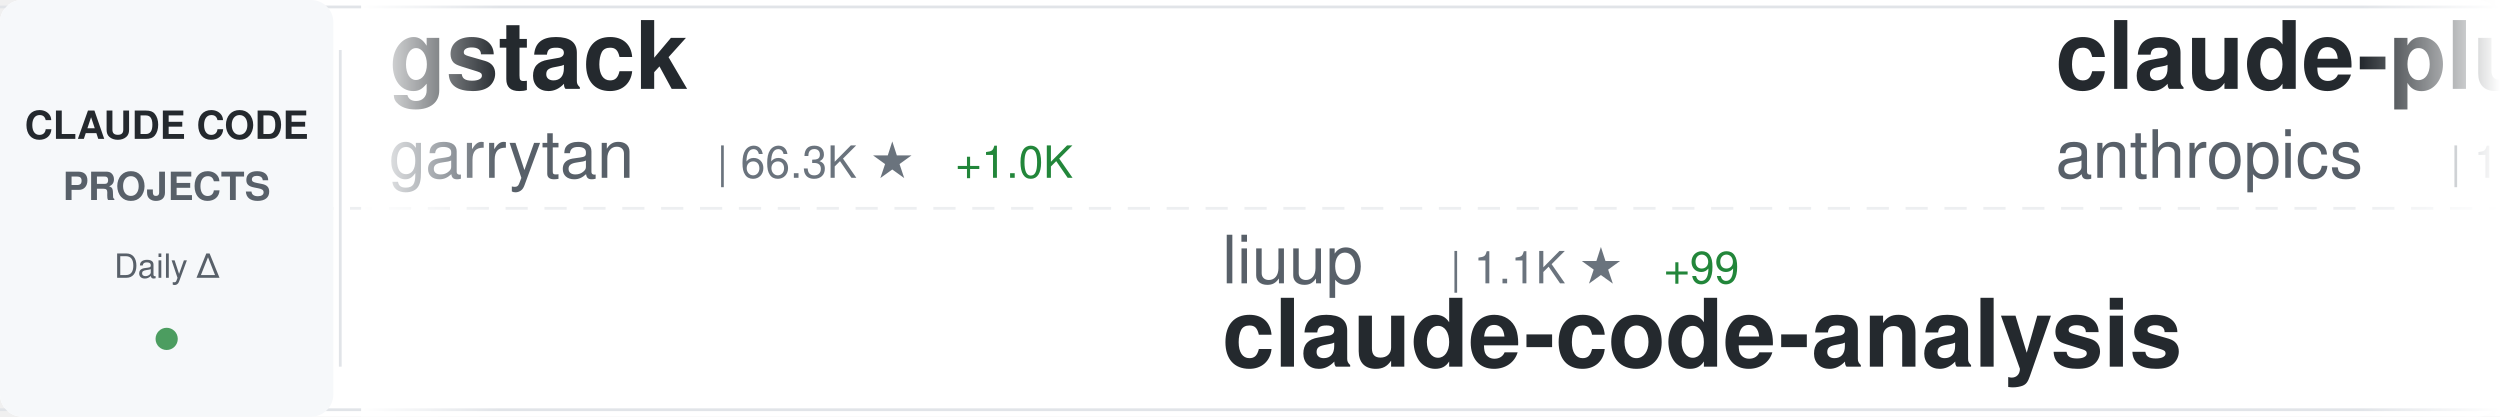
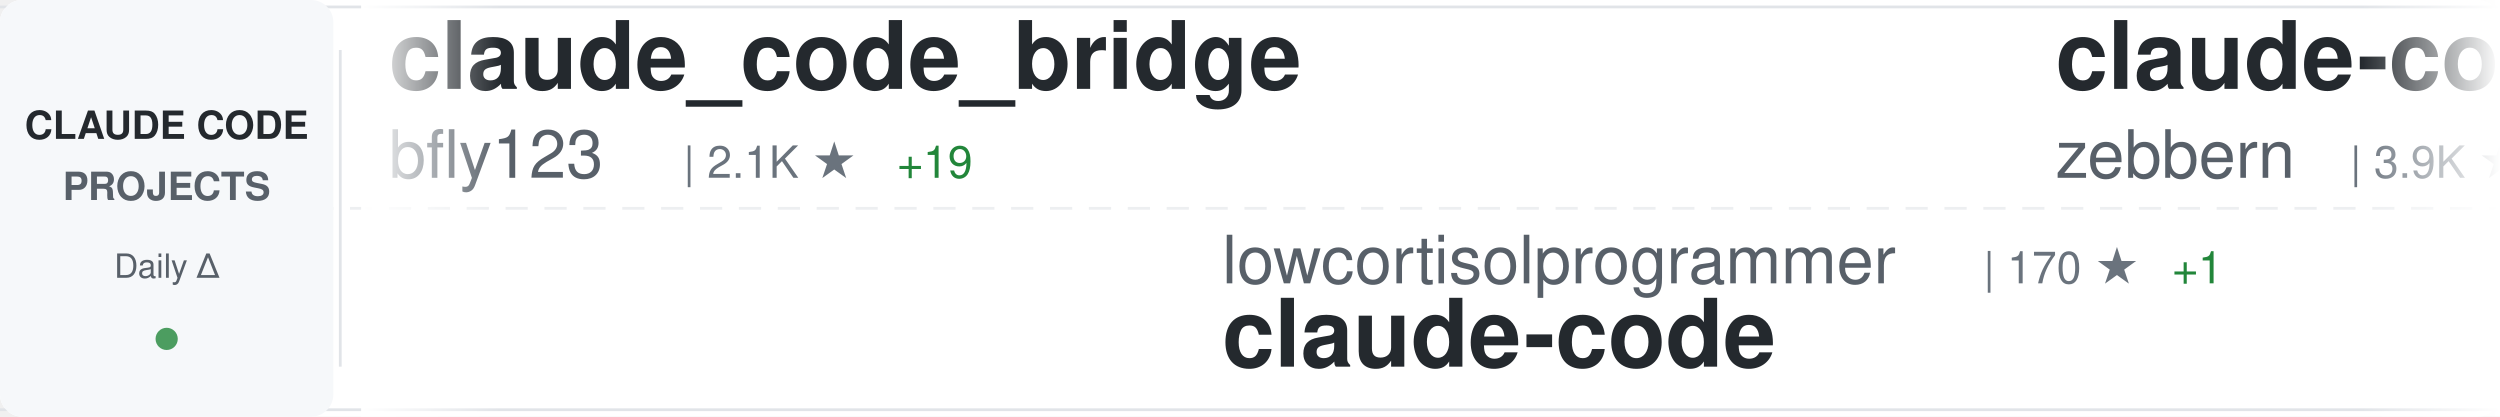
<svg xmlns="http://www.w3.org/2000/svg" width="900" height="150">
  <defs>
    <linearGradient id="awesomeLeftFade" x1="0%" y1="0%" x2="100%" y2="0%">
      <stop offset="0%" style="stop-color:#ffffff;stop-opacity:1" />
      <stop offset="100%" style="stop-color:#ffffff;stop-opacity:0" />
    </linearGradient>
    <linearGradient id="awesomeRightFade" x1="0%" y1="0%" x2="100%" y2="0%">
      <stop offset="0%" style="stop-color:#ffffff;stop-opacity:0" />
      <stop offset="100%" style="stop-color:#ffffff;stop-opacity:1" />
    </linearGradient>
  </defs>
  <rect width="900" height="150" fill="#ffffff" rx="8" />
  <rect x="0" y="2" width="900" height="1" fill="#e1e4e8" />
  <rect x="0" y="147" width="900" height="1" fill="#e1e4e8" />
  <line x1="0" y1="75" x2="900" y2="75" stroke="#e1e4e8" stroke-width="1" stroke-dasharray="8 6" opacity="0.6" />
  <rect x="0" y="0" width="120" height="150" fill="#f6f8fa" rx="8" />
  <text x="60" y="50" font-family="-apple-system, BlinkMacSystemFont, 'Segoe UI', Helvetica, Arial, sans-serif" font-size="14" font-weight="600" fill="#24292e" text-anchor="middle">CLAUDE CODE</text>
  <text x="60" y="72" font-family="-apple-system, BlinkMacSystemFont, 'Segoe UI', Helvetica, Arial, sans-serif" font-size="14" font-weight="600" fill="#586069" text-anchor="middle">PROJECTS</text>
  <text x="60" y="100" font-family="-apple-system, BlinkMacSystemFont, 'Segoe UI', Helvetica, Arial, sans-serif" font-size="12" font-weight="500" fill="#586069" text-anchor="middle">Daily Δ</text>
  <circle cx="60" cy="122" r="4" fill="#22863a" opacity="0.8" />
  <rect x="122" y="18" width="1" height="114" fill="#e1e4e8" />
  <clipPath id="awesomeTickerClip">
    <rect x="130" y="0" width="770" height="150" />
  </clipPath>
  <g clip-path="url(#awesomeTickerClip)">
    <g id="awesomeTickerItems">
      <animateTransform attributeName="transform" attributeType="XML" type="translate" from="0 0" to="-3000 0" dur="54s" repeatCount="indefinite" />
      <g transform="translate(0, 0)">
-         <text x="140" y="32" font-family="-apple-system, BlinkMacSystemFont, 'Segoe UI', Helvetica, Arial, sans-serif" font-size="34" font-weight="600" fill="#24292e">gstack</text>
-         <text x="140" y="64" font-family="-apple-system, BlinkMacSystemFont, 'Segoe UI', Helvetica, Arial, sans-serif" font-size="24" font-weight="400" fill="#586069">garrytan</text>
-         <text x="258" y="64" font-family="-apple-system, BlinkMacSystemFont, 'Segoe UI', Helvetica, Arial, sans-serif" font-size="16" font-weight="500" fill="#6a737d">| 66.3K ★</text>
-         <text x="344" y="64" font-family="-apple-system, BlinkMacSystemFont, 'Segoe UI', Helvetica, Arial, sans-serif" font-size="16" font-weight="500" fill="#22863a"> +1.0K</text>
+         <text x="140" y="32" font-family="-apple-system, BlinkMacSystemFont, 'Segoe UI', Helvetica, Arial, sans-serif" font-size="34" font-weight="600" fill="#24292e">claude_code_bridge</text>
+         <text x="140" y="64" font-family="-apple-system, BlinkMacSystemFont, 'Segoe UI', Helvetica, Arial, sans-serif" font-size="24" font-weight="400" fill="#586069">bfly123</text>
+         <text x="246" y="64" font-family="-apple-system, BlinkMacSystemFont, 'Segoe UI', Helvetica, Arial, sans-serif" font-size="16" font-weight="500" fill="#6a737d">| 2.1K ★</text>
+         <text x="323" y="64" font-family="-apple-system, BlinkMacSystemFont, 'Segoe UI', Helvetica, Arial, sans-serif" font-size="16" font-weight="500" fill="#22863a"> +19</text>
      </g>
      <g transform="translate(300, 0)">
-         <text x="140" y="102" font-family="-apple-system, BlinkMacSystemFont, 'Segoe UI', Helvetica, Arial, sans-serif" font-size="24" font-weight="400" fill="#586069">liuup</text>
-         <text x="222" y="102" font-family="-apple-system, BlinkMacSystemFont, 'Segoe UI', Helvetica, Arial, sans-serif" font-size="16" font-weight="500" fill="#6a737d">| 1.1K ★</text>
-         <text x="299" y="102" font-family="-apple-system, BlinkMacSystemFont, 'Segoe UI', Helvetica, Arial, sans-serif" font-size="16" font-weight="500" fill="#22863a"> +99</text>
-         <text x="140" y="132" font-family="-apple-system, BlinkMacSystemFont, 'Segoe UI', Helvetica, Arial, sans-serif" font-size="34" font-weight="600" fill="#24292e">claude-code-analysis</text>
+         <text x="140" y="102" font-family="-apple-system, BlinkMacSystemFont, 'Segoe UI', Helvetica, Arial, sans-serif" font-size="24" font-weight="400" fill="#586069">lowcortisolprogrammer</text>
+         <text x="414" y="102" font-family="-apple-system, BlinkMacSystemFont, 'Segoe UI', Helvetica, Arial, sans-serif" font-size="16" font-weight="500" fill="#6a737d">| 170 ★</text>
+         <text x="482" y="102" font-family="-apple-system, BlinkMacSystemFont, 'Segoe UI', Helvetica, Arial, sans-serif" font-size="16" font-weight="500" fill="#22863a"> +1</text>
+         <text x="140" y="132" font-family="-apple-system, BlinkMacSystemFont, 'Segoe UI', Helvetica, Arial, sans-serif" font-size="34" font-weight="600" fill="#24292e">claude-code</text>
      </g>
      <g transform="translate(600, 0)">
-         <text x="140" y="32" font-family="-apple-system, BlinkMacSystemFont, 'Segoe UI', Helvetica, Arial, sans-serif" font-size="34" font-weight="600" fill="#24292e">claude-plugins-official</text>
-         <text x="140" y="64" font-family="-apple-system, BlinkMacSystemFont, 'Segoe UI', Helvetica, Arial, sans-serif" font-size="24" font-weight="400" fill="#586069">anthropics</text>
-         <text x="282" y="64" font-family="-apple-system, BlinkMacSystemFont, 'Segoe UI', Helvetica, Arial, sans-serif" font-size="16" font-weight="500" fill="#6a737d">| 16.2K ★</text>
-         <text x="368" y="64" font-family="-apple-system, BlinkMacSystemFont, 'Segoe UI', Helvetica, Arial, sans-serif" font-size="16" font-weight="500" fill="#22863a"> +112</text>
+         <text x="140" y="32" font-family="-apple-system, BlinkMacSystemFont, 'Segoe UI', Helvetica, Arial, sans-serif" font-size="34" font-weight="600" fill="#24292e">claude-code-guide</text>
+         <text x="140" y="64" font-family="-apple-system, BlinkMacSystemFont, 'Segoe UI', Helvetica, Arial, sans-serif" font-size="24" font-weight="400" fill="#586069">zebbern</text>
+         <text x="246" y="64" font-family="-apple-system, BlinkMacSystemFont, 'Segoe UI', Helvetica, Arial, sans-serif" font-size="16" font-weight="500" fill="#6a737d">| 3.9K ★</text>
+         <text x="323" y="64" font-family="-apple-system, BlinkMacSystemFont, 'Segoe UI', Helvetica, Arial, sans-serif" font-size="16" font-weight="500" fill="#22863a"> +7</text>
      </g>
      <g transform="translate(900, 0)">
-         <text x="140" y="102" font-family="-apple-system, BlinkMacSystemFont, 'Segoe UI', Helvetica, Arial, sans-serif" font-size="24" font-weight="400" fill="#586069">disler</text>
-         <text x="234" y="102" font-family="-apple-system, BlinkMacSystemFont, 'Segoe UI', Helvetica, Arial, sans-serif" font-size="16" font-weight="500" fill="#6a737d">| 3.5K ★</text>
-         <text x="311" y="102" font-family="-apple-system, BlinkMacSystemFont, 'Segoe UI', Helvetica, Arial, sans-serif" font-size="16" font-weight="500" fill="#22863a"> +13</text>
-         <text x="140" y="132" font-family="-apple-system, BlinkMacSystemFont, 'Segoe UI', Helvetica, Arial, sans-serif" font-size="34" font-weight="600" fill="#24292e">claude-code-hooks-master...</text>
+         <text x="140" y="102" font-family="-apple-system, BlinkMacSystemFont, 'Segoe UI', Helvetica, Arial, sans-serif" font-size="24" font-weight="400" fill="#586069">chiragjoshi12</text>
+         <text x="318" y="102" font-family="-apple-system, BlinkMacSystemFont, 'Segoe UI', Helvetica, Arial, sans-serif" font-size="16" font-weight="500" fill="#6a737d">| 179 ★</text>
+         <text x="386" y="102" font-family="-apple-system, BlinkMacSystemFont, 'Segoe UI', Helvetica, Arial, sans-serif" font-size="16" font-weight="500" fill="#22863a"> +3</text>
+         <text x="140" y="132" font-family="-apple-system, BlinkMacSystemFont, 'Segoe UI', Helvetica, Arial, sans-serif" font-size="34" font-weight="600" fill="#24292e">claude-code</text>
      </g>
      <g transform="translate(1200, 0)">
-         <text x="140" y="32" font-family="-apple-system, BlinkMacSystemFont, 'Segoe UI', Helvetica, Arial, sans-serif" font-size="34" font-weight="600" fill="#24292e">ClaudeCodeAgents</text>
-         <text x="140" y="64" font-family="-apple-system, BlinkMacSystemFont, 'Segoe UI', Helvetica, Arial, sans-serif" font-size="24" font-weight="400" fill="#586069">darcyegb</text>
-         <text x="258" y="64" font-family="-apple-system, BlinkMacSystemFont, 'Segoe UI', Helvetica, Arial, sans-serif" font-size="16" font-weight="500" fill="#6a737d">| 646 ★</text>
+         <text x="140" y="32" font-family="-apple-system, BlinkMacSystemFont, 'Segoe UI', Helvetica, Arial, sans-serif" font-size="34" font-weight="600" fill="#24292e">claude-code</text>
+         <text x="140" y="64" font-family="-apple-system, BlinkMacSystemFont, 'Segoe UI', Helvetica, Arial, sans-serif" font-size="24" font-weight="400" fill="#586069">anthropics</text>
+         <text x="282" y="64" font-family="-apple-system, BlinkMacSystemFont, 'Segoe UI', Helvetica, Arial, sans-serif" font-size="16" font-weight="500" fill="#6a737d">| 110.7K ★</text>
+         <text x="377" y="64" font-family="-apple-system, BlinkMacSystemFont, 'Segoe UI', Helvetica, Arial, sans-serif" font-size="16" font-weight="500" fill="#22863a"> +719</text>
      </g>
      <g transform="translate(1500, 0)">
-         <text x="140" y="102" font-family="-apple-system, BlinkMacSystemFont, 'Segoe UI', Helvetica, Arial, sans-serif" font-size="24" font-weight="400" fill="#586069">oboard</text>
-         <text x="234" y="102" font-family="-apple-system, BlinkMacSystemFont, 'Segoe UI', Helvetica, Arial, sans-serif" font-size="16" font-weight="500" fill="#6a737d">| 2.8K ★</text>
-         <text x="311" y="102" font-family="-apple-system, BlinkMacSystemFont, 'Segoe UI', Helvetica, Arial, sans-serif" font-size="16" font-weight="500" fill="#22863a"> +43</text>
-         <text x="140" y="132" font-family="-apple-system, BlinkMacSystemFont, 'Segoe UI', Helvetica, Arial, sans-serif" font-size="34" font-weight="600" fill="#24292e">claude-code-rev</text>
+         <text x="140" y="102" font-family="-apple-system, BlinkMacSystemFont, 'Segoe UI', Helvetica, Arial, sans-serif" font-size="24" font-weight="400" fill="#586069">lintsinghua</text>
+         <text x="294" y="102" font-family="-apple-system, BlinkMacSystemFont, 'Segoe UI', Helvetica, Arial, sans-serif" font-size="16" font-weight="500" fill="#6a737d">| 2.3K ★</text>
+         <text x="371" y="102" font-family="-apple-system, BlinkMacSystemFont, 'Segoe UI', Helvetica, Arial, sans-serif" font-size="16" font-weight="500" fill="#22863a"> +152</text>
+         <text x="140" y="132" font-family="-apple-system, BlinkMacSystemFont, 'Segoe UI', Helvetica, Arial, sans-serif" font-size="34" font-weight="600" fill="#24292e">claude-code-book</text>
      </g>
      <g transform="translate(1800, 0)">
-         <text x="140" y="32" font-family="-apple-system, BlinkMacSystemFont, 'Segoe UI', Helvetica, Arial, sans-serif" font-size="34" font-weight="600" fill="#24292e">claude-code</text>
-         <text x="140" y="64" font-family="-apple-system, BlinkMacSystemFont, 'Segoe UI', Helvetica, Arial, sans-serif" font-size="24" font-weight="400" fill="#586069">yasasbanukaofficial</text>
-         <text x="390" y="64" font-family="-apple-system, BlinkMacSystemFont, 'Segoe UI', Helvetica, Arial, sans-serif" font-size="16" font-weight="500" fill="#6a737d">| 1.9K ★</text>
-         <text x="467" y="64" font-family="-apple-system, BlinkMacSystemFont, 'Segoe UI', Helvetica, Arial, sans-serif" font-size="16" font-weight="500" fill="#22863a"> +156</text>
+         <text x="140" y="32" font-family="-apple-system, BlinkMacSystemFont, 'Segoe UI', Helvetica, Arial, sans-serif" font-size="34" font-weight="600" fill="#24292e">awesome-claude-code-tool...</text>
+         <text x="140" y="64" font-family="-apple-system, BlinkMacSystemFont, 'Segoe UI', Helvetica, Arial, sans-serif" font-size="24" font-weight="400" fill="#586069">rohitg00</text>
+         <text x="258" y="64" font-family="-apple-system, BlinkMacSystemFont, 'Segoe UI', Helvetica, Arial, sans-serif" font-size="16" font-weight="500" fill="#6a737d">| 1.1K ★</text>
+         <text x="335" y="64" font-family="-apple-system, BlinkMacSystemFont, 'Segoe UI', Helvetica, Arial, sans-serif" font-size="16" font-weight="500" fill="#22863a"> +20</text>
      </g>
      <g transform="translate(2100, 0)">
-         <text x="140" y="102" font-family="-apple-system, BlinkMacSystemFont, 'Segoe UI', Helvetica, Arial, sans-serif" font-size="24" font-weight="400" fill="#586069">Donchitos</text>
-         <text x="270" y="102" font-family="-apple-system, BlinkMacSystemFont, 'Segoe UI', Helvetica, Arial, sans-serif" font-size="16" font-weight="500" fill="#6a737d">| 8.3K ★</text>
-         <text x="347" y="102" font-family="-apple-system, BlinkMacSystemFont, 'Segoe UI', Helvetica, Arial, sans-serif" font-size="16" font-weight="500" fill="#22863a"> +95</text>
-         <text x="140" y="132" font-family="-apple-system, BlinkMacSystemFont, 'Segoe UI', Helvetica, Arial, sans-serif" font-size="34" font-weight="600" fill="#24292e">Claude-Code-Game-Studios</text>
+         <text x="140" y="102" font-family="-apple-system, BlinkMacSystemFont, 'Segoe UI', Helvetica, Arial, sans-serif" font-size="24" font-weight="400" fill="#586069">qwibitai</text>
+         <text x="258" y="102" font-family="-apple-system, BlinkMacSystemFont, 'Segoe UI', Helvetica, Arial, sans-serif" font-size="16" font-weight="500" fill="#6a737d">| 26.8K ★</text>
+         <text x="344" y="102" font-family="-apple-system, BlinkMacSystemFont, 'Segoe UI', Helvetica, Arial, sans-serif" font-size="16" font-weight="500" fill="#22863a"> +137</text>
+         <text x="140" y="132" font-family="-apple-system, BlinkMacSystemFont, 'Segoe UI', Helvetica, Arial, sans-serif" font-size="34" font-weight="600" fill="#24292e">nanoclaw</text>
      </g>
      <g transform="translate(2400, 0)">
-         <text x="140" y="32" font-family="-apple-system, BlinkMacSystemFont, 'Segoe UI', Helvetica, Arial, sans-serif" font-size="34" font-weight="600" fill="#24292e">Claude-Code-Usage-Monito...</text>
-         <text x="140" y="64" font-family="-apple-system, BlinkMacSystemFont, 'Segoe UI', Helvetica, Arial, sans-serif" font-size="24" font-weight="400" fill="#586069">Maciek-roboblog</text>
-         <text x="342" y="64" font-family="-apple-system, BlinkMacSystemFont, 'Segoe UI', Helvetica, Arial, sans-serif" font-size="16" font-weight="500" fill="#6a737d">| 7.4K ★</text>
-         <text x="419" y="64" font-family="-apple-system, BlinkMacSystemFont, 'Segoe UI', Helvetica, Arial, sans-serif" font-size="16" font-weight="500" fill="#22863a"> +27</text>
+         <text x="140" y="32" font-family="-apple-system, BlinkMacSystemFont, 'Segoe UI', Helvetica, Arial, sans-serif" font-size="34" font-weight="600" fill="#24292e">claude-code-source</text>
+         <text x="140" y="64" font-family="-apple-system, BlinkMacSystemFont, 'Segoe UI', Helvetica, Arial, sans-serif" font-size="24" font-weight="400" fill="#586069">JrCx7scC</text>
+         <text x="258" y="64" font-family="-apple-system, BlinkMacSystemFont, 'Segoe UI', Helvetica, Arial, sans-serif" font-size="16" font-weight="500" fill="#6a737d">| 293 ★</text>
+         <text x="326" y="64" font-family="-apple-system, BlinkMacSystemFont, 'Segoe UI', Helvetica, Arial, sans-serif" font-size="16" font-weight="500" fill="#22863a"> +16</text>
      </g>
      <g transform="translate(2700, 0)">
-         <text x="140" y="102" font-family="-apple-system, BlinkMacSystemFont, 'Segoe UI', Helvetica, Arial, sans-serif" font-size="24" font-weight="400" fill="#586069">zstmfhy</text>
-         <text x="246" y="102" font-family="-apple-system, BlinkMacSystemFont, 'Segoe UI', Helvetica, Arial, sans-serif" font-size="16" font-weight="500" fill="#6a737d">| 189 ★</text>
-         <text x="314" y="102" font-family="-apple-system, BlinkMacSystemFont, 'Segoe UI', Helvetica, Arial, sans-serif" font-size="16" font-weight="500" fill="#22863a"> +1</text>
+         <text x="140" y="102" font-family="-apple-system, BlinkMacSystemFont, 'Segoe UI', Helvetica, Arial, sans-serif" font-size="24" font-weight="400" fill="#586069">fazxes</text>
+         <text x="234" y="102" font-family="-apple-system, BlinkMacSystemFont, 'Segoe UI', Helvetica, Arial, sans-serif" font-size="16" font-weight="500" fill="#6a737d">| 195 ★</text>
+         <text x="302" y="102" font-family="-apple-system, BlinkMacSystemFont, 'Segoe UI', Helvetica, Arial, sans-serif" font-size="16" font-weight="500" fill="#22863a"> +3</text>
        <text x="140" y="132" font-family="-apple-system, BlinkMacSystemFont, 'Segoe UI', Helvetica, Arial, sans-serif" font-size="34" font-weight="600" fill="#24292e">Claude-code</text>
      </g>
      <g transform="translate(3000, 0)">
-         <text x="140" y="32" font-family="-apple-system, BlinkMacSystemFont, 'Segoe UI', Helvetica, Arial, sans-serif" font-size="34" font-weight="600" fill="#24292e">gstack</text>
-         <text x="140" y="64" font-family="-apple-system, BlinkMacSystemFont, 'Segoe UI', Helvetica, Arial, sans-serif" font-size="24" font-weight="400" fill="#586069">garrytan</text>
-         <text x="258" y="64" font-family="-apple-system, BlinkMacSystemFont, 'Segoe UI', Helvetica, Arial, sans-serif" font-size="16" font-weight="500" fill="#6a737d">| 66.3K ★</text>
-         <text x="344" y="64" font-family="-apple-system, BlinkMacSystemFont, 'Segoe UI', Helvetica, Arial, sans-serif" font-size="16" font-weight="500" fill="#22863a"> +1.0K</text>
+         <text x="140" y="32" font-family="-apple-system, BlinkMacSystemFont, 'Segoe UI', Helvetica, Arial, sans-serif" font-size="34" font-weight="600" fill="#24292e">claude_code_bridge</text>
+         <text x="140" y="64" font-family="-apple-system, BlinkMacSystemFont, 'Segoe UI', Helvetica, Arial, sans-serif" font-size="24" font-weight="400" fill="#586069">bfly123</text>
+         <text x="246" y="64" font-family="-apple-system, BlinkMacSystemFont, 'Segoe UI', Helvetica, Arial, sans-serif" font-size="16" font-weight="500" fill="#6a737d">| 2.1K ★</text>
+         <text x="323" y="64" font-family="-apple-system, BlinkMacSystemFont, 'Segoe UI', Helvetica, Arial, sans-serif" font-size="16" font-weight="500" fill="#22863a"> +19</text>
      </g>
      <g transform="translate(3300, 0)">
-         <text x="140" y="102" font-family="-apple-system, BlinkMacSystemFont, 'Segoe UI', Helvetica, Arial, sans-serif" font-size="24" font-weight="400" fill="#586069">liuup</text>
-         <text x="222" y="102" font-family="-apple-system, BlinkMacSystemFont, 'Segoe UI', Helvetica, Arial, sans-serif" font-size="16" font-weight="500" fill="#6a737d">| 1.1K ★</text>
-         <text x="299" y="102" font-family="-apple-system, BlinkMacSystemFont, 'Segoe UI', Helvetica, Arial, sans-serif" font-size="16" font-weight="500" fill="#22863a"> +99</text>
-         <text x="140" y="132" font-family="-apple-system, BlinkMacSystemFont, 'Segoe UI', Helvetica, Arial, sans-serif" font-size="34" font-weight="600" fill="#24292e">claude-code-analysis</text>
+         <text x="140" y="102" font-family="-apple-system, BlinkMacSystemFont, 'Segoe UI', Helvetica, Arial, sans-serif" font-size="24" font-weight="400" fill="#586069">lowcortisolprogrammer</text>
+         <text x="414" y="102" font-family="-apple-system, BlinkMacSystemFont, 'Segoe UI', Helvetica, Arial, sans-serif" font-size="16" font-weight="500" fill="#6a737d">| 170 ★</text>
+         <text x="482" y="102" font-family="-apple-system, BlinkMacSystemFont, 'Segoe UI', Helvetica, Arial, sans-serif" font-size="16" font-weight="500" fill="#22863a"> +1</text>
+         <text x="140" y="132" font-family="-apple-system, BlinkMacSystemFont, 'Segoe UI', Helvetica, Arial, sans-serif" font-size="34" font-weight="600" fill="#24292e">claude-code</text>
      </g>
      <g transform="translate(3600, 0)">
-         <text x="140" y="32" font-family="-apple-system, BlinkMacSystemFont, 'Segoe UI', Helvetica, Arial, sans-serif" font-size="34" font-weight="600" fill="#24292e">claude-plugins-official</text>
-         <text x="140" y="64" font-family="-apple-system, BlinkMacSystemFont, 'Segoe UI', Helvetica, Arial, sans-serif" font-size="24" font-weight="400" fill="#586069">anthropics</text>
-         <text x="282" y="64" font-family="-apple-system, BlinkMacSystemFont, 'Segoe UI', Helvetica, Arial, sans-serif" font-size="16" font-weight="500" fill="#6a737d">| 16.2K ★</text>
-         <text x="368" y="64" font-family="-apple-system, BlinkMacSystemFont, 'Segoe UI', Helvetica, Arial, sans-serif" font-size="16" font-weight="500" fill="#22863a"> +112</text>
+         <text x="140" y="32" font-family="-apple-system, BlinkMacSystemFont, 'Segoe UI', Helvetica, Arial, sans-serif" font-size="34" font-weight="600" fill="#24292e">claude-code-guide</text>
+         <text x="140" y="64" font-family="-apple-system, BlinkMacSystemFont, 'Segoe UI', Helvetica, Arial, sans-serif" font-size="24" font-weight="400" fill="#586069">zebbern</text>
+         <text x="246" y="64" font-family="-apple-system, BlinkMacSystemFont, 'Segoe UI', Helvetica, Arial, sans-serif" font-size="16" font-weight="500" fill="#6a737d">| 3.9K ★</text>
+         <text x="323" y="64" font-family="-apple-system, BlinkMacSystemFont, 'Segoe UI', Helvetica, Arial, sans-serif" font-size="16" font-weight="500" fill="#22863a"> +7</text>
      </g>
      <g transform="translate(3900, 0)">
-         <text x="140" y="102" font-family="-apple-system, BlinkMacSystemFont, 'Segoe UI', Helvetica, Arial, sans-serif" font-size="24" font-weight="400" fill="#586069">disler</text>
-         <text x="234" y="102" font-family="-apple-system, BlinkMacSystemFont, 'Segoe UI', Helvetica, Arial, sans-serif" font-size="16" font-weight="500" fill="#6a737d">| 3.5K ★</text>
-         <text x="311" y="102" font-family="-apple-system, BlinkMacSystemFont, 'Segoe UI', Helvetica, Arial, sans-serif" font-size="16" font-weight="500" fill="#22863a"> +13</text>
-         <text x="140" y="132" font-family="-apple-system, BlinkMacSystemFont, 'Segoe UI', Helvetica, Arial, sans-serif" font-size="34" font-weight="600" fill="#24292e">claude-code-hooks-master...</text>
+         <text x="140" y="102" font-family="-apple-system, BlinkMacSystemFont, 'Segoe UI', Helvetica, Arial, sans-serif" font-size="24" font-weight="400" fill="#586069">chiragjoshi12</text>
+         <text x="318" y="102" font-family="-apple-system, BlinkMacSystemFont, 'Segoe UI', Helvetica, Arial, sans-serif" font-size="16" font-weight="500" fill="#6a737d">| 179 ★</text>
+         <text x="386" y="102" font-family="-apple-system, BlinkMacSystemFont, 'Segoe UI', Helvetica, Arial, sans-serif" font-size="16" font-weight="500" fill="#22863a"> +3</text>
+         <text x="140" y="132" font-family="-apple-system, BlinkMacSystemFont, 'Segoe UI', Helvetica, Arial, sans-serif" font-size="34" font-weight="600" fill="#24292e">claude-code</text>
      </g>
    </g>
  </g>
  <rect x="130" y="0" width="50" height="150" fill="url(#awesomeLeftFade)" />
  <rect x="850" y="0" width="50" height="150" fill="url(#awesomeRightFade)" />
</svg>
